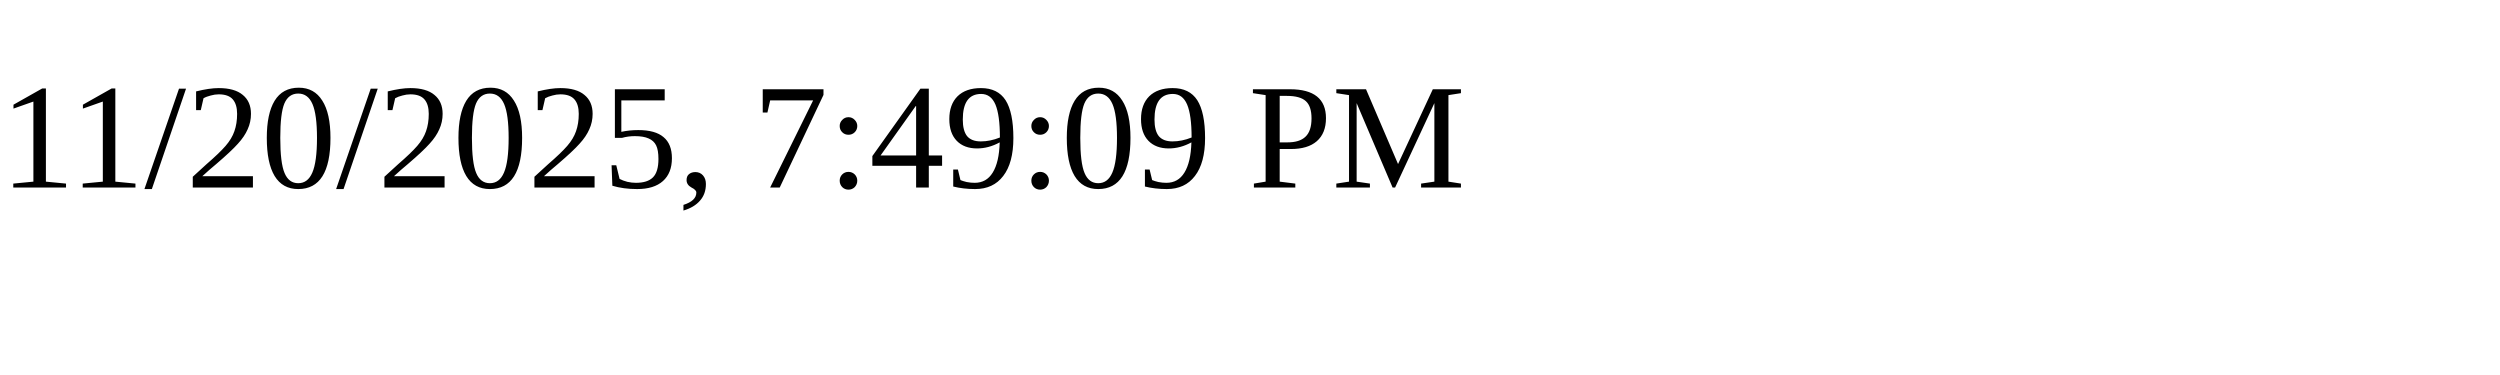
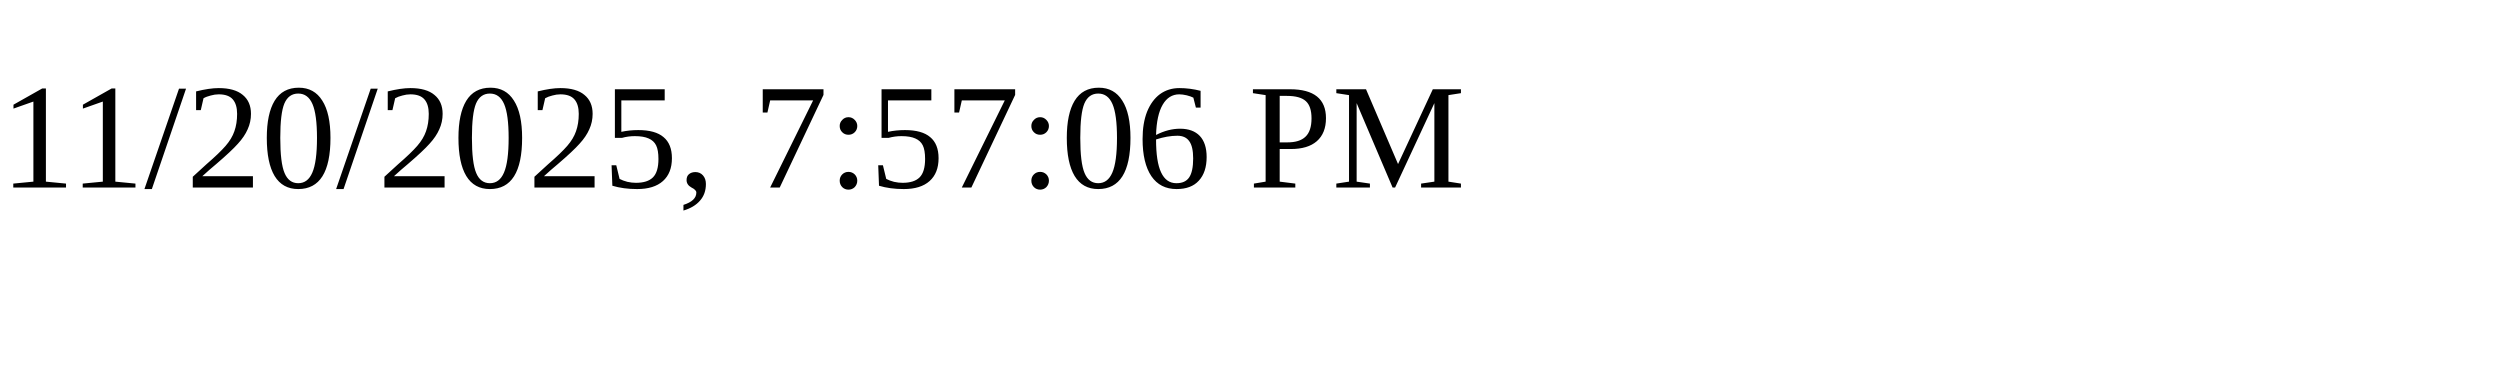
<svg xmlns="http://www.w3.org/2000/svg" height="30" width="200">
-   <text x="0" y="15">11/20/2025, 7:49:09 PM</text>
+   <text x="0" y="15">11/20/2025, 7:57:06 PM</text>
</svg>
